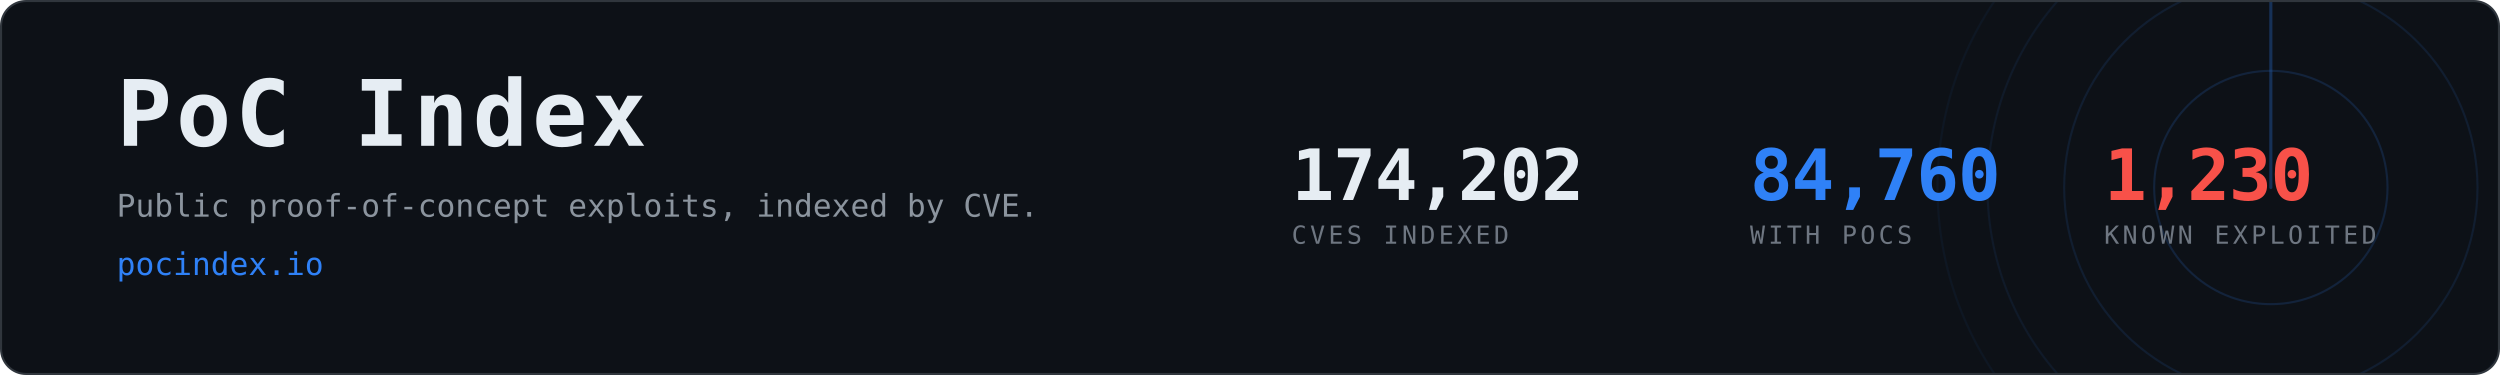
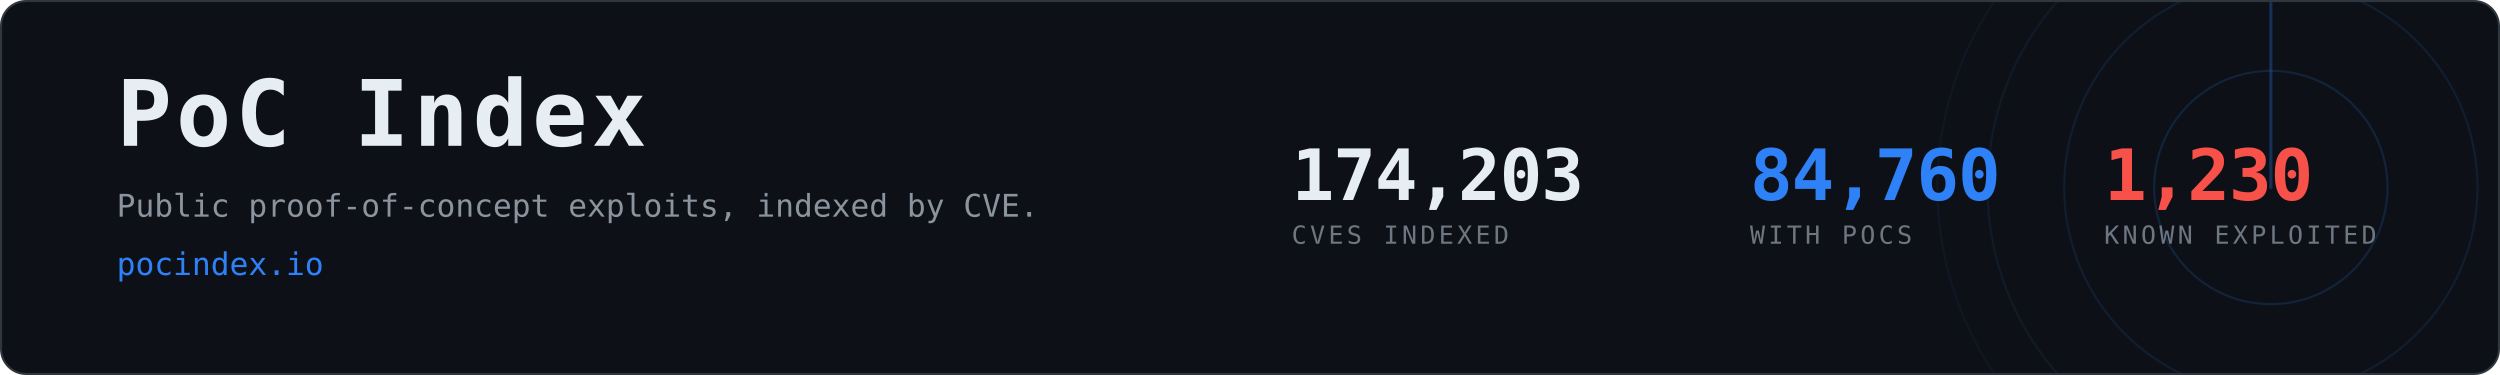
<svg xmlns="http://www.w3.org/2000/svg" width="1200" height="180" viewBox="0 0 1200 180" role="img" aria-label="PoC Index, 84,760 CVEs with public proof-of-concept exploits">
  <clipPath id="card">
    <rect x="1" y="1" width="1198" height="178" rx="12" />
  </clipPath>
  <rect x="0.5" y="0.5" width="1199" height="179" rx="12" fill="#0d1117" stroke="#30363d" />
  <g clip-path="url(#card)" opacity="0.6">
    <g>
      <circle cx="1090" cy="90" r="56.0" fill="none" stroke="#2f81f7" stroke-width="1" opacity="0.270" />
      <circle cx="1090" cy="90" r="99.2" fill="none" stroke="#2f81f7" stroke-width="1" opacity="0.195" />
      <circle cx="1090" cy="90" r="136.0" fill="none" stroke="#2f81f7" stroke-width="1" opacity="0.135" />
      <circle cx="1090" cy="90" r="160.0" fill="none" stroke="#2f81f7" stroke-width="1" opacity="0.090" />
      <line x1="1090" y1="90" x2="1090" y2="-70.0" stroke="#2f81f7" stroke-width="1.5" stroke-linecap="round" opacity="0.480">
        <animateTransform attributeName="transform" type="rotate" from="0 1090 90" to="360 1090 90" dur="8s" repeatCount="indefinite" />
      </line>
    </g>
  </g>
  <text x="56" y="70" font-family="ui-monospace,SFMono-Regular,Menlo,Consolas,monospace" font-size="44" font-weight="700" fill="#e6edf3" letter-spacing="2">PoC Index</text>
  <text x="56" y="104" font-family="ui-monospace,SFMono-Regular,Menlo,Consolas,monospace" font-size="15" fill="#8b949e">
    Public proof-of-concept exploits, indexed by CVE.</text>
  <text x="56" y="132" font-family="ui-monospace,SFMono-Regular,Menlo,Consolas,monospace" font-size="15" fill="#2f81f7">pocindex.io</text>
-   <text x="620" y="96" font-family="ui-monospace,SFMono-Regular,Menlo,Consolas,monospace" font-size="34" font-weight="700" fill="#e6edf3" letter-spacing="-0.5">174,202</text>
+   <text x="620" y="96" font-family="ui-monospace,SFMono-Regular,Menlo,Consolas,monospace" font-size="34" font-weight="700" fill="#e6edf3" letter-spacing="-0.5">174,203</text>
  <text x="620" y="117" font-family="ui-monospace,SFMono-Regular,Menlo,Consolas,monospace" font-size="12" fill="#6e7681" letter-spacing="1.6">CVES INDEXED</text>
  <text x="840" y="96" font-family="ui-monospace,SFMono-Regular,Menlo,Consolas,monospace" font-size="34" font-weight="700" fill="#2f81f7" letter-spacing="-0.5">84,760</text>
  <text x="840" y="117" font-family="ui-monospace,SFMono-Regular,Menlo,Consolas,monospace" font-size="12" fill="#6e7681" letter-spacing="1.6">WITH POCS</text>
  <text x="1010" y="96" font-family="ui-monospace,SFMono-Regular,Menlo,Consolas,monospace" font-size="34" font-weight="700" fill="#f85149" letter-spacing="-0.5">1,230</text>
  <text x="1010" y="117" font-family="ui-monospace,SFMono-Regular,Menlo,Consolas,monospace" font-size="12" fill="#6e7681" letter-spacing="1.6">KNOWN EXPLOITED</text>
</svg>
